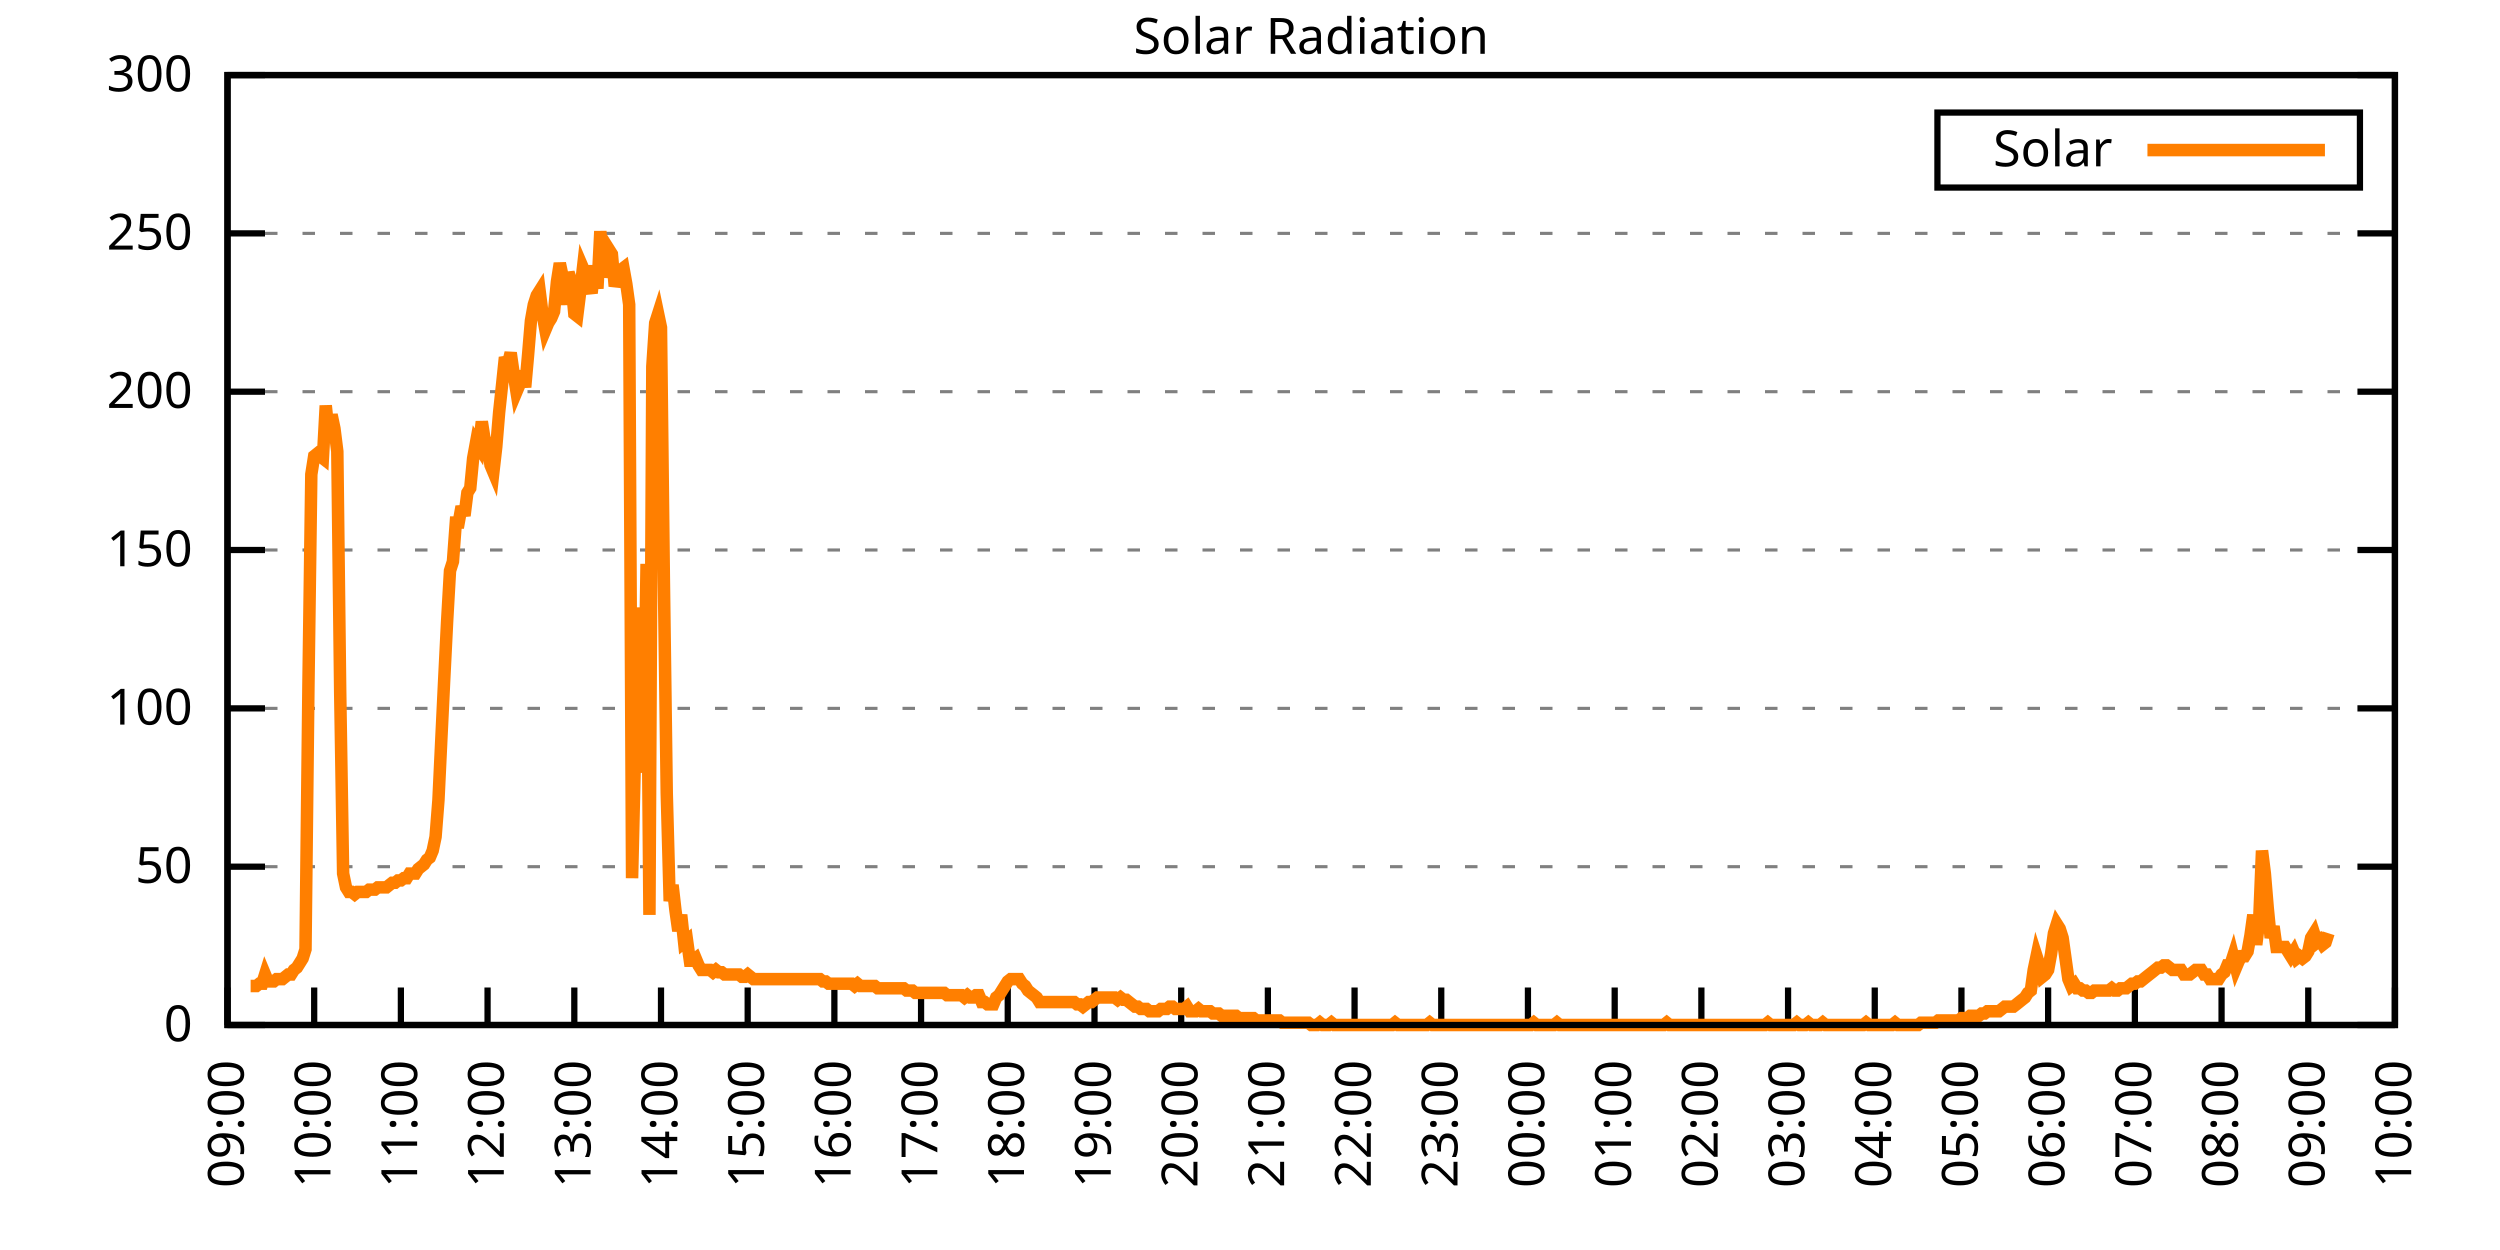
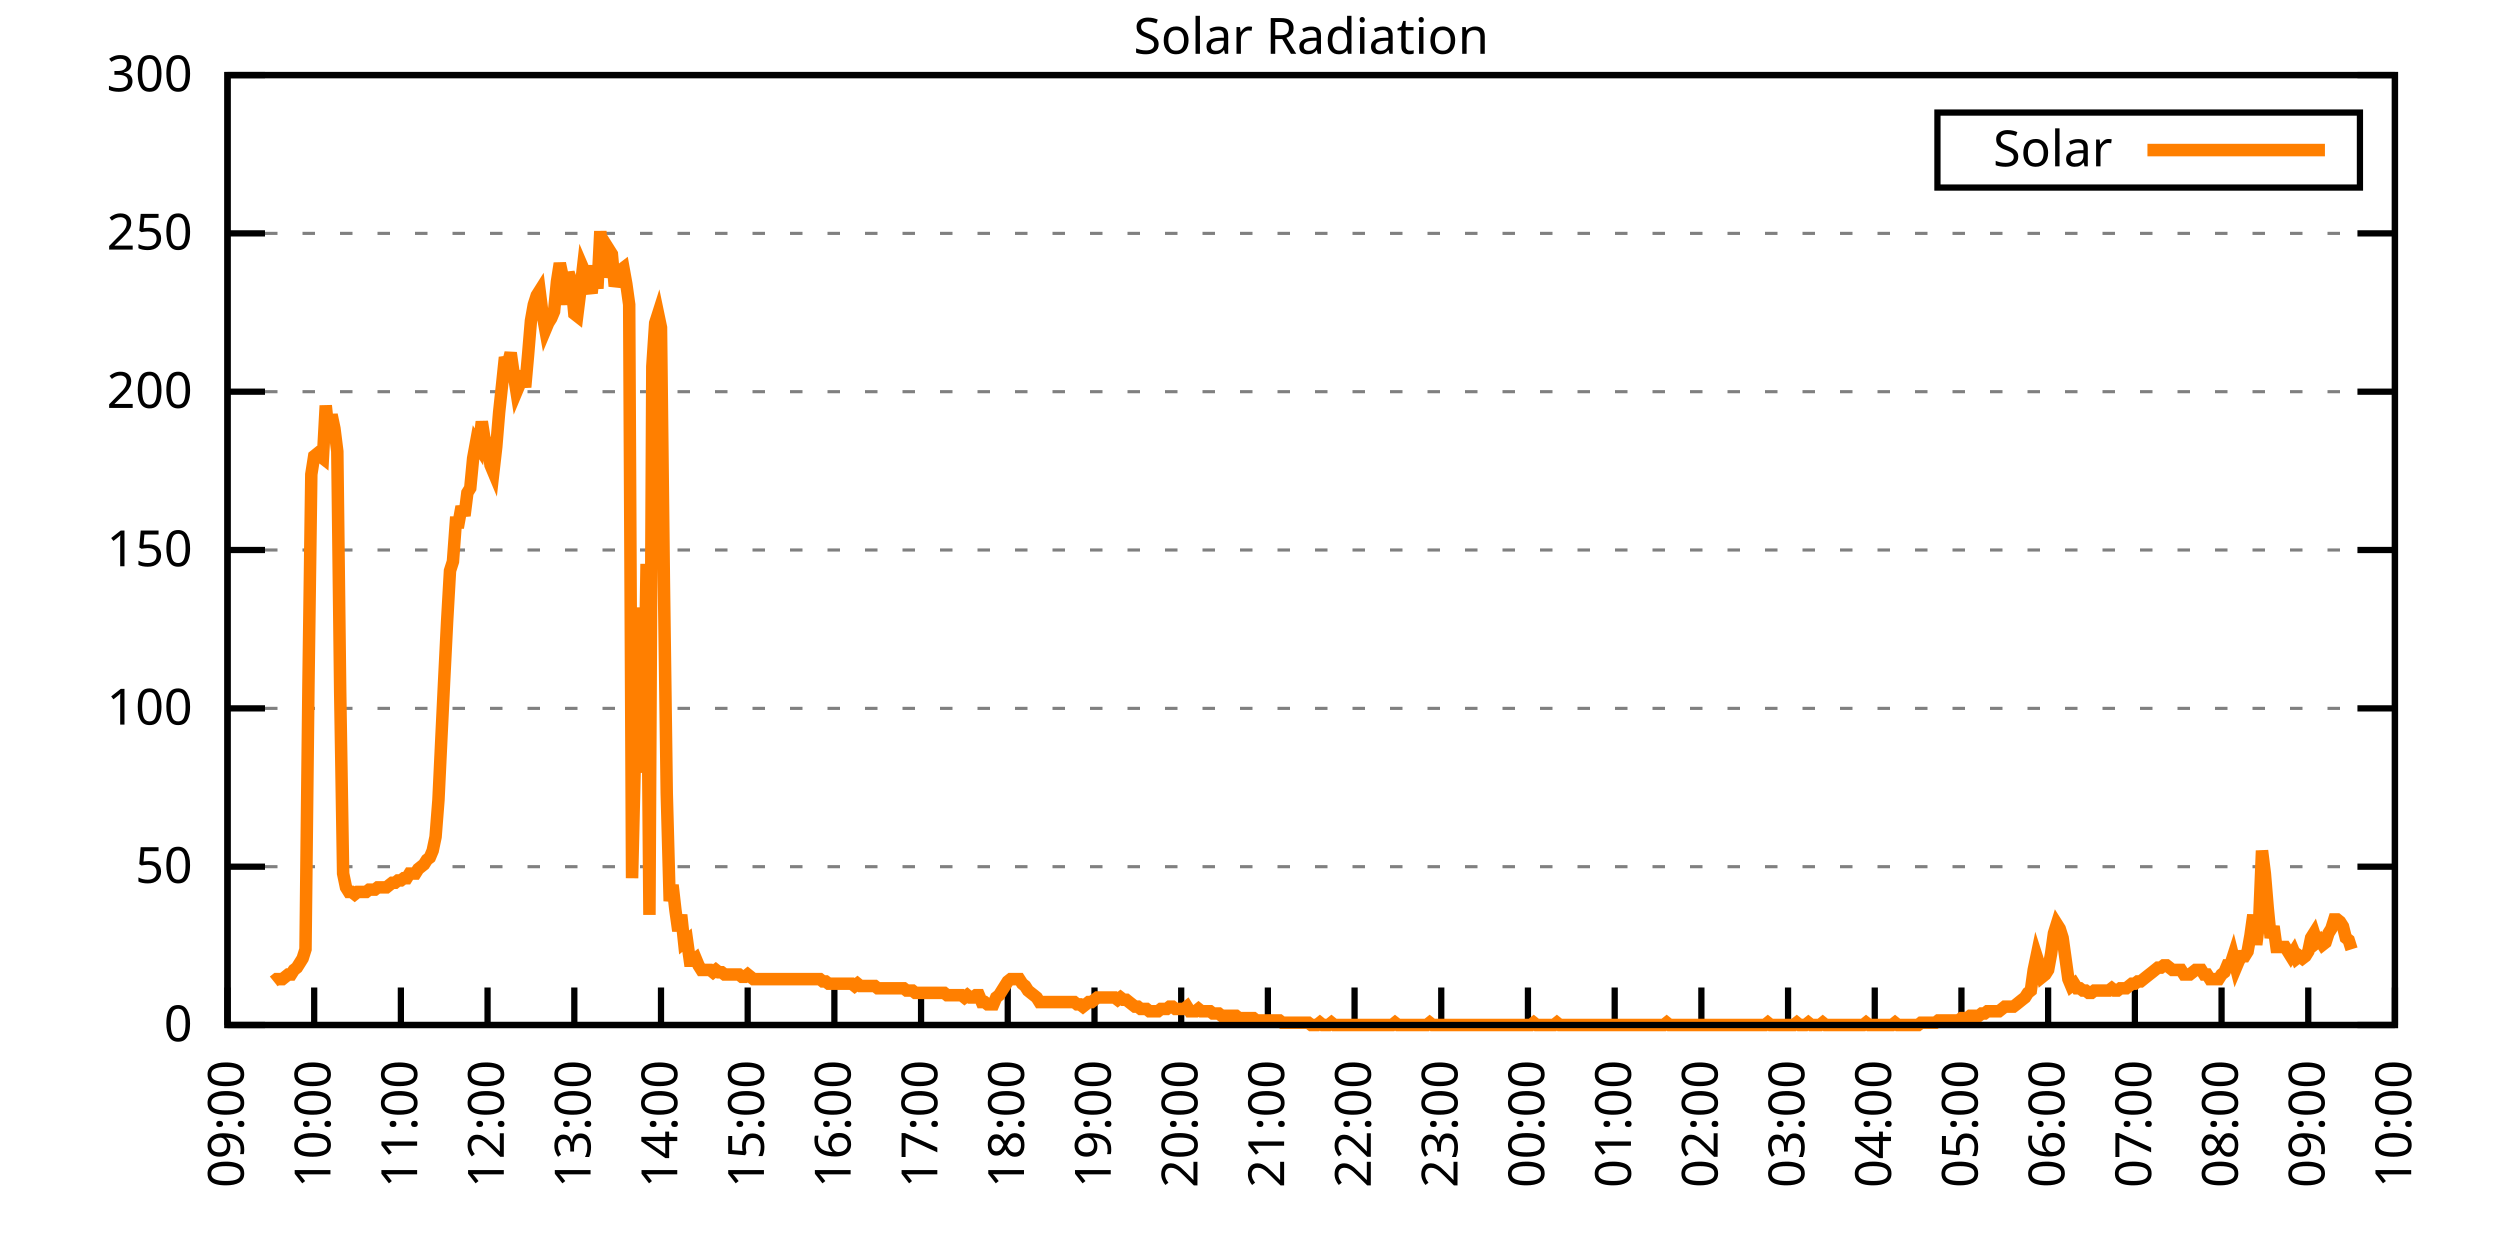
<svg xmlns="http://www.w3.org/2000/svg" xmlns:xlink="http://www.w3.org/1999/xlink" width="400" height="200" viewBox="0 0 400 200">
  <g id="gnuplot_canvas">
    <rect x="0" y="0" width="400" height="200" fill="none" />
    <defs>
      <circle id="gpDot" r="0.5" stroke-width="0.5" stroke="currentColor" />
      <path id="gpPt0" stroke-width="0.333" stroke="currentColor" d="M-1,0 h2 M0,-1 v2" />
      <path id="gpPt1" stroke-width="0.333" stroke="currentColor" d="M-1,-1 L1,1 M1,-1 L-1,1" />
      <path id="gpPt2" stroke-width="0.333" stroke="currentColor" d="M-1,0 L1,0 M0,-1 L0,1 M-1,-1 L1,1 M-1,1 L1,-1" />
      <rect id="gpPt3" stroke-width="0.333" stroke="currentColor" x="-1" y="-1" width="2" height="2" />
      <rect id="gpPt4" stroke-width="0.333" stroke="currentColor" fill="currentColor" x="-1" y="-1" width="2" height="2" />
      <circle id="gpPt5" stroke-width="0.333" stroke="currentColor" cx="0" cy="0" r="1" />
      <use xlink:href="#gpPt5" id="gpPt6" fill="currentColor" stroke="none" />
      <path id="gpPt7" stroke-width="0.333" stroke="currentColor" d="M0,-1.33 L-1.33,0.67 L1.33,0.67 z" />
      <use xlink:href="#gpPt7" id="gpPt8" fill="currentColor" stroke="none" />
      <use xlink:href="#gpPt7" id="gpPt9" stroke="currentColor" transform="rotate(180)" />
      <use xlink:href="#gpPt9" id="gpPt10" fill="currentColor" stroke="none" />
      <use xlink:href="#gpPt3" id="gpPt11" stroke="currentColor" transform="rotate(45)" />
      <use xlink:href="#gpPt11" id="gpPt12" fill="currentColor" stroke="none" />
      <path id="gpPt13" stroke-width="0.333" stroke="currentColor" d="M0,1.330 L1.265,0.411 L0.782,-1.067 L-0.782,-1.076 L-1.265,0.411 z" />
      <use xlink:href="#gpPt13" id="gpPt14" fill="currentColor" stroke="none" />
      <filter id="textbox" filterUnits="objectBoundingBox" x="0" y="0" height="1" width="1">
        <feFlood flood-color="white" flood-opacity="1" result="bgnd" />
        <feComposite in="SourceGraphic" in2="bgnd" operator="atop" />
      </filter>
      <filter id="greybox" filterUnits="objectBoundingBox" x="0" y="0" height="1" width="1">
        <feFlood flood-color="lightgrey" flood-opacity="1" result="grey" />
        <feComposite in="SourceGraphic" in2="grey" operator="atop" />
      </filter>
    </defs>
    <g fill="none" color="white" stroke="currentColor" stroke-width="1.00" stroke-linecap="butt" stroke-linejoin="miter">
</g>
    <g fill="none" color="black" stroke="currentColor" stroke-width="1.00" stroke-linecap="butt" stroke-linejoin="miter">
      <g stroke="none" shape-rendering="crispEdges">
        <polygon fill="rgb(255, 255, 255)" points="36.40,164.00 383.18,164.00 383.18,12.02 36.40,12.02 " />
      </g>
    </g>
    <g fill="none" color="black" stroke="currentColor" stroke-width="1.00" stroke-linecap="butt" stroke-linejoin="miter">
</g>
    <g fill="none" color="black" stroke="black" stroke-width="0.50" stroke-linecap="butt" stroke-linejoin="miter">
</g>
    <g fill="none" color="gray" stroke="currentColor" stroke-width="0.50" stroke-linecap="butt" stroke-linejoin="miter">
      <path stroke="gray" stroke-dasharray="2,4" class="gridline" d="M36.40,164.00 L383.19,164.00  " />
    </g>
    <g fill="none" color="gray" stroke="gray" stroke-width="1.00" stroke-linecap="butt" stroke-linejoin="miter">
</g>
    <g fill="none" color="black" stroke="currentColor" stroke-width="1.00" stroke-linecap="butt" stroke-linejoin="miter">
      <path stroke="black" d="M36.40,164.00 L42.40,164.00 M383.19,164.00 L377.19,164.00  " />
      <g transform="translate(30.80,166.60)" stroke="none" fill="black" font-family="Sans" font-size="8.00" text-anchor="end">
        <text>
          <tspan font-family="Sans"> 0</tspan>
        </text>
      </g>
    </g>
    <g fill="none" color="black" stroke="currentColor" stroke-width="1.00" stroke-linecap="butt" stroke-linejoin="miter">
</g>
    <g fill="none" color="black" stroke="black" stroke-width="0.50" stroke-linecap="butt" stroke-linejoin="miter">
</g>
    <g fill="none" color="gray" stroke="currentColor" stroke-width="0.50" stroke-linecap="butt" stroke-linejoin="miter">
      <path stroke="gray" stroke-dasharray="2,4" class="gridline" d="M36.40,138.67 L383.19,138.67  " />
    </g>
    <g fill="none" color="gray" stroke="gray" stroke-width="1.00" stroke-linecap="butt" stroke-linejoin="miter">
</g>
    <g fill="none" color="black" stroke="currentColor" stroke-width="1.00" stroke-linecap="butt" stroke-linejoin="miter">
      <path stroke="black" d="M36.40,138.67 L42.40,138.67 M383.19,138.67 L377.19,138.67  " />
      <g transform="translate(30.80,141.27)" stroke="none" fill="black" font-family="Sans" font-size="8.00" text-anchor="end">
        <text>
          <tspan font-family="Sans"> 50</tspan>
        </text>
      </g>
    </g>
    <g fill="none" color="black" stroke="currentColor" stroke-width="1.00" stroke-linecap="butt" stroke-linejoin="miter">
</g>
    <g fill="none" color="black" stroke="black" stroke-width="0.50" stroke-linecap="butt" stroke-linejoin="miter">
</g>
    <g fill="none" color="gray" stroke="currentColor" stroke-width="0.50" stroke-linecap="butt" stroke-linejoin="miter">
      <path stroke="gray" stroke-dasharray="2,4" class="gridline" d="M36.40,113.34 L383.19,113.34  " />
    </g>
    <g fill="none" color="gray" stroke="gray" stroke-width="1.00" stroke-linecap="butt" stroke-linejoin="miter">
</g>
    <g fill="none" color="black" stroke="currentColor" stroke-width="1.00" stroke-linecap="butt" stroke-linejoin="miter">
      <path stroke="black" d="M36.40,113.34 L42.40,113.34 M383.19,113.34 L377.19,113.34  " />
      <g transform="translate(30.80,115.94)" stroke="none" fill="black" font-family="Sans" font-size="8.00" text-anchor="end">
        <text>
          <tspan font-family="Sans"> 100</tspan>
        </text>
      </g>
    </g>
    <g fill="none" color="black" stroke="currentColor" stroke-width="1.00" stroke-linecap="butt" stroke-linejoin="miter">
</g>
    <g fill="none" color="black" stroke="black" stroke-width="0.50" stroke-linecap="butt" stroke-linejoin="miter">
</g>
    <g fill="none" color="gray" stroke="currentColor" stroke-width="0.50" stroke-linecap="butt" stroke-linejoin="miter">
      <path stroke="gray" stroke-dasharray="2,4" class="gridline" d="M36.40,88.00 L383.19,88.00  " />
    </g>
    <g fill="none" color="gray" stroke="gray" stroke-width="1.00" stroke-linecap="butt" stroke-linejoin="miter">
</g>
    <g fill="none" color="black" stroke="currentColor" stroke-width="1.00" stroke-linecap="butt" stroke-linejoin="miter">
      <path stroke="black" d="M36.40,88.00 L42.40,88.00 M383.19,88.00 L377.19,88.00  " />
      <g transform="translate(30.80,90.60)" stroke="none" fill="black" font-family="Sans" font-size="8.00" text-anchor="end">
        <text>
          <tspan font-family="Sans"> 150</tspan>
        </text>
      </g>
    </g>
    <g fill="none" color="black" stroke="currentColor" stroke-width="1.00" stroke-linecap="butt" stroke-linejoin="miter">
</g>
    <g fill="none" color="black" stroke="black" stroke-width="0.50" stroke-linecap="butt" stroke-linejoin="miter">
</g>
    <g fill="none" color="gray" stroke="currentColor" stroke-width="0.50" stroke-linecap="butt" stroke-linejoin="miter">
      <path stroke="gray" stroke-dasharray="2,4" class="gridline" d="M36.40,62.67 L383.19,62.67  " />
    </g>
    <g fill="none" color="gray" stroke="gray" stroke-width="1.00" stroke-linecap="butt" stroke-linejoin="miter">
</g>
    <g fill="none" color="black" stroke="currentColor" stroke-width="1.00" stroke-linecap="butt" stroke-linejoin="miter">
      <path stroke="black" d="M36.40,62.67 L42.40,62.67 M383.19,62.67 L377.19,62.67  " />
      <g transform="translate(30.80,65.27)" stroke="none" fill="black" font-family="Sans" font-size="8.00" text-anchor="end">
        <text>
          <tspan font-family="Sans"> 200</tspan>
        </text>
      </g>
    </g>
    <g fill="none" color="black" stroke="currentColor" stroke-width="1.00" stroke-linecap="butt" stroke-linejoin="miter">
</g>
    <g fill="none" color="black" stroke="black" stroke-width="0.50" stroke-linecap="butt" stroke-linejoin="miter">
</g>
    <g fill="none" color="gray" stroke="currentColor" stroke-width="0.50" stroke-linecap="butt" stroke-linejoin="miter">
      <path stroke="gray" stroke-dasharray="2,4" class="gridline" d="M36.40,37.34 L383.19,37.34  " />
    </g>
    <g fill="none" color="gray" stroke="gray" stroke-width="1.00" stroke-linecap="butt" stroke-linejoin="miter">
</g>
    <g fill="none" color="black" stroke="currentColor" stroke-width="1.00" stroke-linecap="butt" stroke-linejoin="miter">
      <path stroke="black" d="M36.40,37.34 L42.40,37.34 M383.19,37.34 L377.19,37.34  " />
      <g transform="translate(30.80,39.94)" stroke="none" fill="black" font-family="Sans" font-size="8.00" text-anchor="end">
        <text>
          <tspan font-family="Sans"> 250</tspan>
        </text>
      </g>
    </g>
    <g fill="none" color="black" stroke="currentColor" stroke-width="1.00" stroke-linecap="butt" stroke-linejoin="miter">
</g>
    <g fill="none" color="black" stroke="black" stroke-width="0.50" stroke-linecap="butt" stroke-linejoin="miter">
</g>
    <g fill="none" color="gray" stroke="currentColor" stroke-width="0.50" stroke-linecap="butt" stroke-linejoin="miter">
      <path stroke="gray" stroke-dasharray="2,4" class="gridline" d="M36.40,12.01 L383.19,12.01  " />
    </g>
    <g fill="none" color="gray" stroke="gray" stroke-width="1.00" stroke-linecap="butt" stroke-linejoin="miter">
</g>
    <g fill="none" color="black" stroke="currentColor" stroke-width="1.00" stroke-linecap="butt" stroke-linejoin="miter">
      <path stroke="black" d="M36.40,12.01 L42.40,12.01 M383.19,12.01 L377.19,12.01  " />
      <g transform="translate(30.80,14.61)" stroke="none" fill="black" font-family="Sans" font-size="8.00" text-anchor="end">
        <text>
          <tspan font-family="Sans"> 300</tspan>
        </text>
      </g>
    </g>
    <g fill="none" color="black" stroke="currentColor" stroke-width="1.00" stroke-linecap="butt" stroke-linejoin="miter">
      <path stroke="black" d="M36.40,164.00 L36.40,158.00  " />
      <g transform="translate(39.00,169.60) rotate(270.00)" stroke="none" fill="black" font-family="Sans" font-size="8.00" text-anchor="end">
        <text>
          <tspan font-family="Sans">09:00</tspan>
        </text>
      </g>
    </g>
    <g fill="none" color="black" stroke="currentColor" stroke-width="1.00" stroke-linecap="butt" stroke-linejoin="miter">
      <path stroke="black" d="M50.27,164.00 L50.27,158.00  " />
      <g transform="translate(52.87,169.60) rotate(270.00)" stroke="none" fill="black" font-family="Sans" font-size="8.00" text-anchor="end">
        <text>
          <tspan font-family="Sans">10:00</tspan>
        </text>
      </g>
    </g>
    <g fill="none" color="black" stroke="currentColor" stroke-width="1.00" stroke-linecap="butt" stroke-linejoin="miter">
      <path stroke="black" d="M64.14,164.00 L64.14,158.00  " />
      <g transform="translate(66.74,169.60) rotate(270.00)" stroke="none" fill="black" font-family="Sans" font-size="8.00" text-anchor="end">
        <text>
          <tspan font-family="Sans">11:00</tspan>
        </text>
      </g>
    </g>
    <g fill="none" color="black" stroke="currentColor" stroke-width="1.00" stroke-linecap="butt" stroke-linejoin="miter">
      <path stroke="black" d="M78.01,164.00 L78.01,158.00  " />
      <g transform="translate(80.61,169.60) rotate(270.00)" stroke="none" fill="black" font-family="Sans" font-size="8.00" text-anchor="end">
        <text>
          <tspan font-family="Sans">12:00</tspan>
        </text>
      </g>
    </g>
    <g fill="none" color="black" stroke="currentColor" stroke-width="1.00" stroke-linecap="butt" stroke-linejoin="miter">
      <path stroke="black" d="M91.89,164.00 L91.89,158.00  " />
      <g transform="translate(94.49,169.60) rotate(270.00)" stroke="none" fill="black" font-family="Sans" font-size="8.00" text-anchor="end">
        <text>
          <tspan font-family="Sans">13:00</tspan>
        </text>
      </g>
    </g>
    <g fill="none" color="black" stroke="currentColor" stroke-width="1.00" stroke-linecap="butt" stroke-linejoin="miter">
      <path stroke="black" d="M105.76,164.00 L105.76,158.00  " />
      <g transform="translate(108.36,169.60) rotate(270.00)" stroke="none" fill="black" font-family="Sans" font-size="8.00" text-anchor="end">
        <text>
          <tspan font-family="Sans">14:00</tspan>
        </text>
      </g>
    </g>
    <g fill="none" color="black" stroke="currentColor" stroke-width="1.00" stroke-linecap="butt" stroke-linejoin="miter">
      <path stroke="black" d="M119.63,164.00 L119.63,158.00  " />
      <g transform="translate(122.23,169.60) rotate(270.00)" stroke="none" fill="black" font-family="Sans" font-size="8.00" text-anchor="end">
        <text>
          <tspan font-family="Sans">15:00</tspan>
        </text>
      </g>
    </g>
    <g fill="none" color="black" stroke="currentColor" stroke-width="1.00" stroke-linecap="butt" stroke-linejoin="miter">
      <path stroke="black" d="M133.50,164.00 L133.50,158.00  " />
      <g transform="translate(136.10,169.60) rotate(270.00)" stroke="none" fill="black" font-family="Sans" font-size="8.00" text-anchor="end">
        <text>
          <tspan font-family="Sans">16:00</tspan>
        </text>
      </g>
    </g>
    <g fill="none" color="black" stroke="currentColor" stroke-width="1.00" stroke-linecap="butt" stroke-linejoin="miter">
      <path stroke="black" d="M147.37,164.00 L147.37,158.00  " />
      <g transform="translate(149.97,169.60) rotate(270.00)" stroke="none" fill="black" font-family="Sans" font-size="8.00" text-anchor="end">
        <text>
          <tspan font-family="Sans">17:00</tspan>
        </text>
      </g>
    </g>
    <g fill="none" color="black" stroke="currentColor" stroke-width="1.00" stroke-linecap="butt" stroke-linejoin="miter">
      <path stroke="black" d="M161.24,164.00 L161.24,158.00  " />
      <g transform="translate(163.84,169.60) rotate(270.00)" stroke="none" fill="black" font-family="Sans" font-size="8.00" text-anchor="end">
        <text>
          <tspan font-family="Sans">18:00</tspan>
        </text>
      </g>
    </g>
    <g fill="none" color="black" stroke="currentColor" stroke-width="1.00" stroke-linecap="butt" stroke-linejoin="miter">
      <path stroke="black" d="M175.12,164.00 L175.12,158.00  " />
      <g transform="translate(177.72,169.60) rotate(270.00)" stroke="none" fill="black" font-family="Sans" font-size="8.00" text-anchor="end">
        <text>
          <tspan font-family="Sans">19:00</tspan>
        </text>
      </g>
    </g>
    <g fill="none" color="black" stroke="currentColor" stroke-width="1.00" stroke-linecap="butt" stroke-linejoin="miter">
      <path stroke="black" d="M188.99,164.00 L188.99,158.00  " />
      <g transform="translate(191.59,169.60) rotate(270.00)" stroke="none" fill="black" font-family="Sans" font-size="8.00" text-anchor="end">
        <text>
          <tspan font-family="Sans">20:00</tspan>
        </text>
      </g>
    </g>
    <g fill="none" color="black" stroke="currentColor" stroke-width="1.00" stroke-linecap="butt" stroke-linejoin="miter">
      <path stroke="black" d="M202.86,164.00 L202.86,158.00  " />
      <g transform="translate(205.46,169.60) rotate(270.00)" stroke="none" fill="black" font-family="Sans" font-size="8.00" text-anchor="end">
        <text>
          <tspan font-family="Sans">21:00</tspan>
        </text>
      </g>
    </g>
    <g fill="none" color="black" stroke="currentColor" stroke-width="1.00" stroke-linecap="butt" stroke-linejoin="miter">
      <path stroke="black" d="M216.73,164.00 L216.73,158.00  " />
      <g transform="translate(219.33,169.60) rotate(270.00)" stroke="none" fill="black" font-family="Sans" font-size="8.00" text-anchor="end">
        <text>
          <tspan font-family="Sans">22:00</tspan>
        </text>
      </g>
    </g>
    <g fill="none" color="black" stroke="currentColor" stroke-width="1.00" stroke-linecap="butt" stroke-linejoin="miter">
      <path stroke="black" d="M230.60,164.00 L230.60,158.00  " />
      <g transform="translate(233.20,169.60) rotate(270.00)" stroke="none" fill="black" font-family="Sans" font-size="8.00" text-anchor="end">
        <text>
          <tspan font-family="Sans">23:00</tspan>
        </text>
      </g>
    </g>
    <g fill="none" color="black" stroke="currentColor" stroke-width="1.00" stroke-linecap="butt" stroke-linejoin="miter">
      <path stroke="black" d="M244.47,164.00 L244.47,158.00  " />
      <g transform="translate(247.07,169.60) rotate(270.00)" stroke="none" fill="black" font-family="Sans" font-size="8.00" text-anchor="end">
        <text>
          <tspan font-family="Sans">00:00</tspan>
        </text>
      </g>
    </g>
    <g fill="none" color="black" stroke="currentColor" stroke-width="1.00" stroke-linecap="butt" stroke-linejoin="miter">
      <path stroke="black" d="M258.35,164.00 L258.35,158.00  " />
      <g transform="translate(260.95,169.60) rotate(270.00)" stroke="none" fill="black" font-family="Sans" font-size="8.00" text-anchor="end">
        <text>
          <tspan font-family="Sans">01:00</tspan>
        </text>
      </g>
    </g>
    <g fill="none" color="black" stroke="currentColor" stroke-width="1.00" stroke-linecap="butt" stroke-linejoin="miter">
      <path stroke="black" d="M272.22,164.00 L272.22,158.00  " />
      <g transform="translate(274.82,169.60) rotate(270.00)" stroke="none" fill="black" font-family="Sans" font-size="8.00" text-anchor="end">
        <text>
          <tspan font-family="Sans">02:00</tspan>
        </text>
      </g>
    </g>
    <g fill="none" color="black" stroke="currentColor" stroke-width="1.00" stroke-linecap="butt" stroke-linejoin="miter">
      <path stroke="black" d="M286.09,164.00 L286.09,158.00  " />
      <g transform="translate(288.69,169.60) rotate(270.00)" stroke="none" fill="black" font-family="Sans" font-size="8.00" text-anchor="end">
        <text>
          <tspan font-family="Sans">03:00</tspan>
        </text>
      </g>
    </g>
    <g fill="none" color="black" stroke="currentColor" stroke-width="1.00" stroke-linecap="butt" stroke-linejoin="miter">
      <path stroke="black" d="M299.96,164.00 L299.96,158.00  " />
      <g transform="translate(302.56,169.60) rotate(270.00)" stroke="none" fill="black" font-family="Sans" font-size="8.00" text-anchor="end">
        <text>
          <tspan font-family="Sans">04:00</tspan>
        </text>
      </g>
    </g>
    <g fill="none" color="black" stroke="currentColor" stroke-width="1.00" stroke-linecap="butt" stroke-linejoin="miter">
      <path stroke="black" d="M313.83,164.00 L313.83,158.00  " />
      <g transform="translate(316.43,169.60) rotate(270.00)" stroke="none" fill="black" font-family="Sans" font-size="8.00" text-anchor="end">
        <text>
          <tspan font-family="Sans">05:00</tspan>
        </text>
      </g>
    </g>
    <g fill="none" color="black" stroke="currentColor" stroke-width="1.00" stroke-linecap="butt" stroke-linejoin="miter">
      <path stroke="black" d="M327.70,164.00 L327.70,158.00  " />
      <g transform="translate(330.30,169.60) rotate(270.00)" stroke="none" fill="black" font-family="Sans" font-size="8.00" text-anchor="end">
        <text>
          <tspan font-family="Sans">06:00</tspan>
        </text>
      </g>
    </g>
    <g fill="none" color="black" stroke="currentColor" stroke-width="1.00" stroke-linecap="butt" stroke-linejoin="miter">
      <path stroke="black" d="M341.58,164.00 L341.58,158.00  " />
      <g transform="translate(344.18,169.60) rotate(270.00)" stroke="none" fill="black" font-family="Sans" font-size="8.00" text-anchor="end">
        <text>
          <tspan font-family="Sans">07:00</tspan>
        </text>
      </g>
    </g>
    <g fill="none" color="black" stroke="currentColor" stroke-width="1.00" stroke-linecap="butt" stroke-linejoin="miter">
      <path stroke="black" d="M355.45,164.00 L355.45,158.00  " />
      <g transform="translate(358.05,169.60) rotate(270.00)" stroke="none" fill="black" font-family="Sans" font-size="8.00" text-anchor="end">
        <text>
          <tspan font-family="Sans">08:00</tspan>
        </text>
      </g>
    </g>
    <g fill="none" color="black" stroke="currentColor" stroke-width="1.00" stroke-linecap="butt" stroke-linejoin="miter">
      <path stroke="black" d="M369.32,164.00 L369.32,158.00  " />
      <g transform="translate(371.92,169.60) rotate(270.00)" stroke="none" fill="black" font-family="Sans" font-size="8.00" text-anchor="end">
        <text>
          <tspan font-family="Sans">09:00</tspan>
        </text>
      </g>
    </g>
    <g fill="none" color="black" stroke="currentColor" stroke-width="1.00" stroke-linecap="butt" stroke-linejoin="miter">
      <path stroke="black" d="M383.19,164.00 L383.19,158.00  " />
      <g transform="translate(385.79,169.60) rotate(270.00)" stroke="none" fill="black" font-family="Sans" font-size="8.00" text-anchor="end">
        <text>
          <tspan font-family="Sans">10:00</tspan>
        </text>
      </g>
    </g>
    <g fill="none" color="black" stroke="currentColor" stroke-width="1.00" stroke-linecap="butt" stroke-linejoin="miter">
</g>
    <g fill="none" color="black" stroke="currentColor" stroke-width="1.00" stroke-linecap="butt" stroke-linejoin="miter">
      <path stroke="black" d="M36.40,12.01 L36.40,164.00 L383.19,164.00 L383.19,12.01 L36.40,12.01 Z  " />
    </g>
    <g fill="none" color="black" stroke="currentColor" stroke-width="1.00" stroke-linecap="butt" stroke-linejoin="miter">
</g>
    <g fill="none" color="black" stroke="currentColor" stroke-width="1.00" stroke-linecap="butt" stroke-linejoin="miter">
      <path stroke="black" d="M309.99,30.01 L309.99,18.01 L377.59,18.01 L377.59,30.01 L309.99,30.01 Z  " />
    </g>
    <g id="Solar_Radiation_plot_1">
      <g fill="none" color="white" stroke="black" stroke-width="2.00" stroke-linecap="butt" stroke-linejoin="miter">
</g>
      <g fill="none" color="black" stroke="currentColor" stroke-width="2.00" stroke-linecap="butt" stroke-linejoin="miter">
        <g transform="translate(337.99,26.61)" stroke="none" fill="black" font-family="Sans" font-size="8.00" text-anchor="end">
          <text>
            <tspan font-family="Sans">Solar</tspan>
          </text>
        </g>
      </g>
      <g fill="none" color="black" stroke="currentColor" stroke-width="2.00" stroke-linecap="butt" stroke-linejoin="miter">
-         <path stroke="rgb(255, 127,   0)" d="M343.59,24.01 L371.99,24.01 M40.10,157.76 L40.56,157.76 L41.02,157.76 L41.49,157.39 L41.95,157.39 L42.41,155.92   L42.87,157.03 L43.34,157.03 L43.80,157.03 L44.26,156.66 L44.72,156.66 L45.19,156.66 L45.65,156.29 L46.11,155.92   L46.57,155.92 L47.03,155.19 L47.50,154.82 L47.96,154.09 L48.42,153.35 L48.88,151.89 L49.35,109.67 L49.81,75.90   L50.27,72.97 L50.73,72.60 L51.20,72.97 L51.66,73.33 L52.12,64.89 L52.58,69.29 L53.05,66.36 L53.51,68.56   L53.97,72.23 L54.43,110.77 L54.90,139.77 L55.36,141.98 L55.82,142.71 L56.28,142.71 L56.75,143.08 L57.21,142.71   L57.67,142.71 L58.13,142.71 L58.59,142.71 L59.06,142.34 L59.52,142.34 L59.98,142.34 L60.44,141.98 L60.91,141.98   L61.37,141.98 L61.83,141.98 L62.29,141.61 L62.76,141.24 L63.22,141.24 L63.68,140.87 L64.14,140.87 L64.61,140.51   L65.07,140.51 L65.53,139.77 L65.99,139.77 L66.46,139.77 L66.92,139.04 L67.38,138.67 L67.84,138.30 L68.30,137.57   L68.77,137.20 L69.23,136.10 L69.69,133.90 L70.15,128.03 L70.62,118.12 L71.08,108.57 L71.54,99.39 L72.00,91.32   L72.47,89.85 L72.93,83.61 L73.39,83.61 L73.85,81.04 L74.32,82.51 L74.78,78.84 L75.24,78.10 L75.70,73.33   L76.17,70.76 L76.63,71.50 L77.09,67.46 L77.55,70.40 L78.01,70.76 L78.48,74.43 L78.94,75.53 L79.40,71.50   L79.86,65.99 L80.33,61.59 L80.79,57.18 L81.25,58.28 L81.71,56.45 L82.18,59.75 L82.64,62.69 L83.10,61.59   L83.56,59.38 L84.03,61.95 L84.49,56.81 L84.95,51.31 L85.41,48.74 L85.88,47.27 L86.34,46.54 L86.80,50.21   L87.26,52.78 L87.72,51.68 L88.19,50.94 L88.65,49.84 L89.11,45.07 L89.57,42.13 L90.04,44.33 L90.50,48.74   L90.96,43.60 L91.42,45.07 L91.89,50.21 L92.35,50.57 L92.81,46.90 L93.27,42.87 L93.74,43.97 L94.20,45.43   L94.66,46.90 L95.12,42.50 L95.59,46.17 L96.05,36.99 L96.51,44.33 L96.97,42.13 L97.44,39.93 L97.90,40.66   L98.36,45.80 L98.82,44.33 L99.28,43.23 L99.75,42.87 L100.21,45.43 L100.67,48.74 L101.13,140.51 L101.60,120.69   L102.06,123.62 L102.52,97.19 L102.98,120.69 L103.45,90.22 L103.91,146.38 L104.37,58.65 L104.83,51.68 L105.30,50.21   L105.76,52.41 L106.22,92.79 L106.68,126.93 L107.15,144.18 L107.61,141.61 L108.07,145.65 L108.53,148.95 L108.99,146.38   L109.46,150.79 L109.92,150.42 L110.38,153.72 L110.84,153.72 L111.31,153.35 L111.77,154.46 L112.23,155.19 L112.69,155.19   L113.16,155.19 L113.62,155.19 L114.08,155.56 L114.54,155.19 L115.01,155.56 L115.47,155.56 L115.93,155.92 L116.39,155.92   L116.86,155.92 L117.32,155.92 L117.78,155.92 L118.24,155.92 L118.70,156.29 L119.17,156.29 L119.63,155.92 L120.09,156.29   L120.55,156.66 L121.02,156.66 L121.48,156.66 L121.94,156.66 L122.40,156.66 L122.87,156.66 L123.33,156.66 L123.79,156.66   L124.25,156.66 L124.72,156.66 L125.18,156.66 L125.64,156.66 L126.10,156.66 L126.57,156.66 L127.03,156.66 L127.49,156.66   L127.95,156.66 L128.41,156.66 L128.88,156.66 L129.34,156.66 L129.80,156.66 L130.26,156.66 L130.73,156.66 L131.19,156.66   L131.65,157.03 L132.11,157.03 L132.58,157.39 L133.04,157.39 L133.50,157.39 L133.96,157.39 L134.43,157.39 L134.89,157.39   L135.35,157.39 L135.81,157.39 L136.28,157.39 L136.74,157.76 L137.20,157.39 L137.66,157.76 L138.13,157.76 L138.59,157.76   L139.05,157.76 L139.51,157.76 L139.97,157.76 L140.44,158.13 L140.90,158.13 L141.36,158.13 L141.82,158.13 L142.29,158.13   L142.75,158.13 L143.21,158.13 L143.67,158.13 L144.14,158.13 L144.60,158.13 L145.06,158.49 L145.52,158.49 L145.99,158.49   L146.45,158.86 L146.91,158.86 L147.37,158.86 L147.84,158.86 L148.30,158.86 L148.76,158.86 L149.22,158.86 L149.68,158.86   L150.15,158.86 L150.61,158.86 L151.07,158.86 L151.53,159.23 L152.00,159.23 L152.46,159.23 L152.92,159.23 L153.38,159.23   L153.85,159.23 L154.31,159.60 L154.77,159.23 L155.23,159.60 L155.70,159.60 L156.16,159.23 L156.62,159.23 L157.08,160.33   L157.55,160.33 L158.01,160.70 L158.47,160.70 L158.93,160.70 L159.39,159.60 L159.86,159.23 L160.32,158.49 L160.78,157.76   L161.24,157.03 L161.71,156.66 L162.17,156.66 L162.63,156.66 L163.09,156.66 L163.56,157.39 L164.02,157.76 L164.48,158.49   L164.94,158.86 L165.41,159.23 L165.87,159.60 L166.33,160.33 L166.79,160.33 L167.26,160.33 L167.72,160.33 L168.18,160.33   L168.64,160.33 L169.10,160.33 L169.57,160.33 L170.03,160.33 L170.49,160.33 L170.95,160.33 L171.42,160.33 L171.88,160.33   L172.34,160.70 L172.80,160.70 L173.27,161.06 L173.73,160.70 L174.19,160.33 L174.65,160.33 L175.12,159.96 L175.58,159.60   L176.04,159.60 L176.50,159.60 L176.97,159.60 L177.43,159.60 L177.89,159.60 L178.35,159.60 L178.82,159.96 L179.28,159.60   L179.74,159.96 L180.20,159.96 L180.66,160.33 L181.13,160.70 L181.59,161.06 L182.05,161.06 L182.51,161.43 L182.98,161.43   L183.44,161.43 L183.90,161.80 L184.36,161.80 L184.83,161.80 L185.29,161.80 L185.75,161.43 L186.21,161.43 L186.68,161.43   L187.14,161.06 L187.60,161.06 L188.06,161.43 L188.53,161.43 L188.99,161.43 L189.45,161.43 L189.91,161.06 L190.37,161.80   L190.84,161.80 L191.30,161.80 L191.76,161.43 L192.22,161.80 L192.69,161.80 L193.15,161.80 L193.61,161.80 L194.07,162.16   L194.54,162.16 L195.00,162.16 L195.46,162.53 L195.92,162.53 L196.39,162.53 L196.85,162.53 L197.31,162.53 L197.77,162.53   L198.24,162.90 L198.70,162.90 L199.16,162.90 L199.62,162.90 L200.08,162.90 L200.55,162.90 L201.01,163.27 L201.47,163.27   L201.93,163.27 L202.40,163.27 L202.86,163.27 L203.32,163.27 L203.78,163.27 L204.25,163.27 L204.71,163.27 L205.17,163.63   L205.63,163.63 L206.10,163.63 L206.56,163.63 L207.02,163.63 L207.48,163.63 L207.95,163.63 L208.41,163.63 L208.87,163.63   L209.33,163.63 L209.80,164.00 L210.26,164.00 L210.72,164.00 L211.18,163.63 L211.64,164.00 L212.11,164.00 L212.57,164.00   L213.03,163.63 L213.49,164.00 L213.96,164.00 L214.42,164.00 L214.88,164.00 L215.34,164.00 L215.81,164.00 L216.27,164.00   L216.73,164.00 L217.19,164.00 L217.66,164.00 L218.12,164.00 L218.58,164.00 L219.04,164.00 L219.51,164.00 L219.97,164.00   L220.43,164.00 L220.89,164.00 L221.35,164.00 L221.82,164.00 L222.28,164.00 L222.74,164.00 L223.20,163.63 L223.67,164.00   L224.13,164.00 L224.59,164.00 L225.05,164.00 L225.52,164.00 L225.98,164.00 L226.44,164.00 L226.90,164.00 L227.37,164.00   L227.83,164.00 L228.29,164.00 L228.75,163.63 L229.22,164.00 L229.68,164.00 L230.14,164.00 L230.60,164.00 L231.06,164.00   L231.53,164.00 L231.99,164.00 L232.45,164.00 L232.91,164.00 L233.38,164.00 L233.84,164.00 L234.30,164.00 L234.76,164.00   L235.23,164.00 L235.69,164.00 L236.15,164.00 L236.61,164.00 L237.08,164.00 L237.54,164.00 L238.00,164.00 L238.46,164.00   L238.93,164.00 L239.39,164.00 L239.85,164.00 L240.31,164.00 L240.77,164.00 L241.24,164.00 L241.70,164.00 L242.16,164.00   L242.62,164.00 L243.09,164.00 L243.55,164.00 L244.01,164.00 L244.47,164.00 L244.94,164.00 L245.40,163.63 L245.86,164.00   L246.32,164.00 L246.79,164.00 L247.25,164.00 L247.71,164.00 L248.17,164.00 L248.64,164.00 L249.10,163.63 L249.56,164.00   L250.02,164.00 L250.49,164.00 L250.95,164.00 L251.41,164.00 L251.87,164.00 L252.33,164.00 L252.80,164.00 L253.26,164.00   L253.72,164.00 L254.18,164.00 L254.65,164.00 L255.11,164.00 L255.57,164.00 L256.03,164.00 L256.50,164.00 L256.96,164.00   L257.42,164.00 L257.88,164.00 L258.35,164.00 L258.81,164.00 L259.27,164.00 L259.73,164.00 L260.20,164.00 L260.66,164.00   L261.12,164.00 L261.58,164.00 L262.04,164.00 L262.51,164.00 L262.97,164.00 L263.43,164.00 L263.89,164.00 L264.36,164.00   L264.82,164.00 L265.28,164.00 L265.74,164.00 L266.21,164.00 L266.67,163.63 L267.13,164.00 L267.59,164.00 L268.06,164.00   L268.52,164.00 L268.98,164.00 L269.44,164.00 L269.91,164.00 L270.37,164.00 L270.83,164.00 L271.29,164.00 L271.75,164.00   L272.22,164.00 L272.68,164.00 L273.14,164.00 L273.60,164.00 L274.07,164.00 L274.53,164.00 L274.99,164.00 L275.45,164.00   L275.92,164.00 L276.38,164.00 L276.84,164.00 L277.30,164.00 L277.77,164.00 L278.23,164.00 L278.69,164.00 L279.15,164.00   L279.62,164.00 L280.08,164.00 L280.54,164.00 L281.00,164.00 L281.46,164.00 L281.93,164.00 L282.39,164.00 L282.85,163.63   L283.31,164.00 L283.78,164.00 L284.24,164.00 L284.70,164.00 L285.16,164.00 L285.63,164.00 L286.09,164.00 L286.55,164.00   L287.01,164.00 L287.48,163.63 L287.94,164.00 L288.40,164.00 L288.86,164.00 L289.33,163.63 L289.79,164.00 L290.25,164.00   L290.71,164.00 L291.18,164.00 L291.64,163.63 L292.10,164.00 L292.56,164.00 L293.02,164.00 L293.49,164.00 L293.95,164.00   L294.41,164.00 L294.87,164.00 L295.34,164.00 L295.80,164.00 L296.26,164.00 L296.72,164.00 L297.19,164.00 L297.65,164.00   L298.11,164.00 L298.57,163.63 L299.04,164.00 L299.50,164.00 L299.96,164.00 L300.42,164.00 L300.89,164.00 L301.35,164.00   L301.81,164.00 L302.27,164.00 L302.73,164.00 L303.20,163.63 L303.66,164.00 L304.12,164.00 L304.58,164.00 L305.05,164.00   L305.51,164.00 L305.97,164.00 L306.43,164.00 L306.90,164.00 L307.36,163.63 L307.82,163.63 L308.28,163.63 L308.75,163.63   L309.21,163.63 L309.67,163.63 L310.13,163.27 L310.60,163.27 L311.06,163.27 L311.52,163.27 L311.98,163.27 L312.44,163.27   L312.91,163.27 L313.37,163.27 L313.83,162.90 L314.29,162.90 L314.76,162.90 L315.22,162.53 L315.68,162.53 L316.14,162.53   L316.61,162.53 L317.07,162.16 L317.53,162.16 L317.99,161.80 L318.46,161.80 L318.92,161.80 L319.38,161.80 L319.84,161.80   L320.31,161.43 L320.77,161.06 L321.23,161.06 L321.69,161.06 L322.15,161.06 L322.62,160.70 L323.08,160.33 L323.54,159.96   L324.00,159.60 L324.47,158.86 L324.93,158.49 L325.39,155.19 L325.85,152.99 L326.32,154.46 L326.78,156.29 L327.24,155.92   L327.70,155.19 L328.17,152.62 L328.63,149.32 L329.09,147.85 L329.55,148.58 L330.02,150.05 L330.48,153.35 L330.94,156.66   L331.40,157.76 L331.87,157.39 L332.33,158.13 L332.79,158.13 L333.25,158.49 L333.71,158.49 L334.18,158.86 L334.64,158.86   L335.10,158.49 L335.56,158.49 L336.03,158.49 L336.49,158.49 L336.95,158.49 L337.41,158.49 L337.88,158.13 L338.34,158.49   L338.80,158.49 L339.26,158.13 L339.73,158.13 L340.19,158.13 L340.65,157.76 L341.11,157.39 L341.58,157.39 L342.04,157.03   L342.50,157.03 L342.96,156.66 L343.42,156.29 L343.89,155.92 L344.35,155.56 L344.81,155.19 L345.27,154.82 L345.74,154.82   L346.20,154.46 L346.66,154.46 L347.12,154.82 L347.59,155.19 L348.05,155.19 L348.51,155.19 L348.97,155.19 L349.44,155.92   L349.90,155.92 L350.36,155.92 L350.82,155.56 L351.29,155.19 L351.75,155.19 L352.21,155.19 L352.67,155.92 L353.13,155.92   L353.60,156.66 L354.06,156.66 L354.52,156.66 L354.98,156.66 L355.45,155.92 L355.91,155.56 L356.37,154.46 L356.83,154.46   L357.30,152.99 L357.76,154.82 L358.22,153.72 L358.68,152.99 L359.15,152.99 L359.61,152.25 L360.07,149.68 L360.53,146.38   L361.00,151.15 L361.46,147.48 L361.92,136.10 L362.38,139.77 L362.84,145.28 L363.31,150.05 L363.77,148.22 L364.23,151.52   L364.69,151.52 L365.16,151.52 L365.62,151.52 L366.08,152.25 L366.54,152.99 L367.01,152.25 L367.47,153.35 L367.93,152.99   L368.39,153.35 L368.86,152.99 L369.32,152.25 L369.78,150.05 L370.24,149.32 L370.71,150.79 L371.17,150.42 L371.63,151.15   L372.09,150.79 L372.56,149.32  " />
+         <path stroke="rgb(255, 127,   0)" d="M343.59,24.01 L371.99,24.01 M43.80,157.03 L44.26,156.66 L44.72,156.66 L45.19,156.66 L45.65,156.29 L46.11,155.92   L46.57,155.92 L47.03,155.19 L47.50,154.82 L47.96,154.09 L48.42,153.35 L48.88,151.89 L49.35,109.67 L49.81,75.90   L50.27,72.97 L50.73,72.60 L51.20,72.97 L51.66,73.33 L52.12,64.89 L52.58,69.29 L53.05,66.36 L53.51,68.56   L53.97,72.23 L54.43,110.77 L54.90,139.77 L55.36,141.98 L55.82,142.71 L56.28,142.71 L56.75,143.08 L57.21,142.71   L57.67,142.71 L58.13,142.71 L58.59,142.71 L59.06,142.34 L59.52,142.34 L59.98,142.34 L60.44,141.98 L60.91,141.98   L61.37,141.98 L61.83,141.98 L62.29,141.61 L62.76,141.24 L63.22,141.24 L63.68,140.87 L64.14,140.87 L64.61,140.51   L65.07,140.51 L65.53,139.77 L65.99,139.77 L66.46,139.77 L66.92,139.04 L67.38,138.67 L67.84,138.30 L68.30,137.57   L68.77,137.20 L69.23,136.10 L69.69,133.90 L70.15,128.03 L70.62,118.12 L71.08,108.57 L71.54,99.39 L72.00,91.32   L72.47,89.85 L72.93,83.61 L73.39,83.61 L73.85,81.04 L74.32,82.51 L74.78,78.84 L75.24,78.10 L75.70,73.33   L76.17,70.76 L76.63,71.50 L77.09,67.46 L77.55,70.40 L78.01,70.76 L78.48,74.43 L78.94,75.53 L79.40,71.50   L79.86,65.99 L80.33,61.59 L80.79,57.18 L81.25,58.28 L81.71,56.45 L82.18,59.75 L82.64,62.69 L83.10,61.59   L83.56,59.38 L84.03,61.95 L84.49,56.81 L84.95,51.31 L85.41,48.74 L85.88,47.27 L86.34,46.54 L86.80,50.21   L87.26,52.78 L87.72,51.68 L88.19,50.94 L88.65,49.84 L89.11,45.07 L89.57,42.13 L90.04,44.33 L90.50,48.74   L90.96,43.60 L91.42,45.07 L91.89,50.21 L92.35,50.57 L92.81,46.90 L93.27,42.87 L93.74,43.97 L94.20,45.43   L94.66,46.90 L95.12,42.50 L95.59,46.17 L96.05,36.99 L96.51,44.33 L96.97,42.13 L97.44,39.93 L97.90,40.66   L98.36,45.80 L98.82,44.33 L99.28,43.23 L99.75,42.87 L100.21,45.43 L100.67,48.74 L101.13,140.51 L101.60,120.69   L102.06,123.62 L102.52,97.19 L102.98,120.69 L103.45,90.22 L103.91,146.38 L104.37,58.65 L104.83,51.68 L105.30,50.21   L105.76,52.41 L106.22,92.79 L106.68,126.93 L107.15,144.18 L107.61,141.61 L108.07,145.65 L108.53,148.95 L108.99,146.38   L109.46,150.79 L109.92,150.42 L110.38,153.72 L110.84,153.72 L111.31,153.35 L111.77,154.46 L112.23,155.19 L112.69,155.19   L113.16,155.19 L113.62,155.19 L114.08,155.56 L114.54,155.19 L115.01,155.56 L115.47,155.56 L115.93,155.92 L116.39,155.92   L116.86,155.92 L117.32,155.92 L117.78,155.92 L118.24,155.92 L118.70,156.29 L119.17,156.29 L119.63,155.92 L120.09,156.29   L120.55,156.66 L121.02,156.66 L121.48,156.66 L121.94,156.66 L122.40,156.66 L122.87,156.66 L123.33,156.66 L123.79,156.66   L124.25,156.66 L124.72,156.66 L125.18,156.66 L125.64,156.66 L126.10,156.66 L126.57,156.66 L127.03,156.66 L127.49,156.66   L127.95,156.66 L128.41,156.66 L128.88,156.66 L129.34,156.66 L129.80,156.66 L130.26,156.66 L130.73,156.66 L131.19,156.66   L131.65,157.03 L132.11,157.03 L132.58,157.39 L133.04,157.39 L133.50,157.39 L133.96,157.39 L134.43,157.39 L134.89,157.39   L135.35,157.39 L135.81,157.39 L136.28,157.39 L136.74,157.76 L137.20,157.39 L137.66,157.76 L138.13,157.76 L138.59,157.76   L139.05,157.76 L139.51,157.76 L139.97,157.76 L140.44,158.13 L140.90,158.13 L141.36,158.13 L141.82,158.13 L142.29,158.13   L142.75,158.13 L143.21,158.13 L143.67,158.13 L144.14,158.13 L144.60,158.13 L145.06,158.49 L145.52,158.49 L145.99,158.49   L146.45,158.86 L146.91,158.86 L147.37,158.86 L147.84,158.86 L148.30,158.86 L148.76,158.86 L149.22,158.86 L149.68,158.86   L150.15,158.86 L150.61,158.86 L151.07,158.86 L151.53,159.23 L152.00,159.23 L152.46,159.23 L152.92,159.23 L153.38,159.23   L153.85,159.23 L154.31,159.60 L154.77,159.23 L155.23,159.60 L155.70,159.60 L156.16,159.23 L156.62,159.23 L157.08,160.33   L157.55,160.33 L158.01,160.70 L158.47,160.70 L158.93,160.70 L159.39,159.60 L159.86,159.23 L160.32,158.49 L160.78,157.76   L161.24,157.03 L161.71,156.66 L162.17,156.66 L162.63,156.66 L163.09,156.66 L163.56,157.39 L164.02,157.76 L164.48,158.49   L164.94,158.86 L165.41,159.23 L165.87,159.60 L166.33,160.33 L166.79,160.33 L167.26,160.33 L167.72,160.33 L168.18,160.33   L168.64,160.33 L169.10,160.33 L169.57,160.33 L170.03,160.33 L170.49,160.33 L170.95,160.33 L171.42,160.33 L171.88,160.33   L172.34,160.70 L172.80,160.70 L173.27,161.06 L173.73,160.70 L174.19,160.33 L174.65,160.33 L175.12,159.96 L175.58,159.60   L176.04,159.60 L176.50,159.60 L176.97,159.60 L177.43,159.60 L177.89,159.60 L178.35,159.60 L178.82,159.96 L179.28,159.60   L179.74,159.96 L180.20,159.96 L180.66,160.33 L181.13,160.70 L181.59,161.06 L182.05,161.06 L182.51,161.43 L182.98,161.43   L183.44,161.43 L183.90,161.80 L184.36,161.80 L184.83,161.80 L185.29,161.80 L185.75,161.43 L186.21,161.43 L186.68,161.43   L187.14,161.06 L187.60,161.06 L188.06,161.43 L188.53,161.43 L188.99,161.43 L189.45,161.43 L189.91,161.06 L190.37,161.80   L190.84,161.80 L191.30,161.80 L191.76,161.43 L192.22,161.80 L192.69,161.80 L193.15,161.80 L193.61,161.80 L194.07,162.16   L194.54,162.16 L195.00,162.16 L195.46,162.53 L195.92,162.53 L196.39,162.53 L196.85,162.53 L197.31,162.53 L197.77,162.53   L198.24,162.90 L198.70,162.90 L199.16,162.90 L199.62,162.90 L200.08,162.90 L200.55,162.90 L201.01,163.27 L201.47,163.27   L201.93,163.27 L202.40,163.27 L202.86,163.27 L203.32,163.27 L203.78,163.27 L204.25,163.27 L204.71,163.27 L205.17,163.63   L205.63,163.63 L206.10,163.63 L206.56,163.63 L207.02,163.63 L207.48,163.63 L207.95,163.63 L208.41,163.63 L208.87,163.63   L209.33,163.63 L209.80,164.00 L210.26,164.00 L210.72,164.00 L211.18,163.63 L211.64,164.00 L212.11,164.00 L212.57,164.00   L213.03,163.63 L213.49,164.00 L213.96,164.00 L214.42,164.00 L214.88,164.00 L215.34,164.00 L215.81,164.00 L216.27,164.00   L216.73,164.00 L217.19,164.00 L217.66,164.00 L218.12,164.00 L218.58,164.00 L219.04,164.00 L219.51,164.00 L219.97,164.00   L220.43,164.00 L220.89,164.00 L221.35,164.00 L221.82,164.00 L222.28,164.00 L222.74,164.00 L223.20,163.63 L223.67,164.00   L224.13,164.00 L224.59,164.00 L225.05,164.00 L225.52,164.00 L225.98,164.00 L226.44,164.00 L226.90,164.00 L227.37,164.00   L227.83,164.00 L228.29,164.00 L228.75,163.63 L229.22,164.00 L229.68,164.00 L230.14,164.00 L230.60,164.00 L231.06,164.00   L231.53,164.00 L231.99,164.00 L232.45,164.00 L232.91,164.00 L233.38,164.00 L233.84,164.00 L234.30,164.00 L234.76,164.00   L235.23,164.00 L235.69,164.00 L236.15,164.00 L236.61,164.00 L237.08,164.00 L237.54,164.00 L238.00,164.00 L238.46,164.00   L238.93,164.00 L239.39,164.00 L239.85,164.00 L240.31,164.00 L240.77,164.00 L241.24,164.00 L241.70,164.00 L242.16,164.00   L242.62,164.00 L243.09,164.00 L243.55,164.00 L244.01,164.00 L244.47,164.00 L244.94,164.00 L245.40,163.63 L245.86,164.00   L246.32,164.00 L246.79,164.00 L247.25,164.00 L247.71,164.00 L248.17,164.00 L248.64,164.00 L249.10,163.63 L249.56,164.00   L250.02,164.00 L250.49,164.00 L250.95,164.00 L251.41,164.00 L251.87,164.00 L252.33,164.00 L252.80,164.00 L253.26,164.00   L253.72,164.00 L254.18,164.00 L254.65,164.00 L255.11,164.00 L255.57,164.00 L256.03,164.00 L256.50,164.00 L256.96,164.00   L257.42,164.00 L257.88,164.00 L258.35,164.00 L258.81,164.00 L259.27,164.00 L259.73,164.00 L260.20,164.00 L260.66,164.00   L261.12,164.00 L261.58,164.00 L262.04,164.00 L262.51,164.00 L262.97,164.00 L263.43,164.00 L263.89,164.00 L264.36,164.00   L264.82,164.00 L265.28,164.00 L265.74,164.00 L266.21,164.00 L266.67,163.63 L267.13,164.00 L267.59,164.00 L268.06,164.00   L268.52,164.00 L268.98,164.00 L269.44,164.00 L269.91,164.00 L270.37,164.00 L270.83,164.00 L271.29,164.00 L271.75,164.00   L272.22,164.00 L272.68,164.00 L273.14,164.00 L273.60,164.00 L274.07,164.00 L274.53,164.00 L274.99,164.00 L275.45,164.00   L275.92,164.00 L276.38,164.00 L276.84,164.00 L277.30,164.00 L277.77,164.00 L278.23,164.00 L278.69,164.00 L279.15,164.00   L279.62,164.00 L280.08,164.00 L280.54,164.00 L281.00,164.00 L281.46,164.00 L281.93,164.00 L282.39,164.00 L282.85,163.63   L283.31,164.00 L283.78,164.00 L284.24,164.00 L284.70,164.00 L285.16,164.00 L285.63,164.00 L286.09,164.00 L286.55,164.00   L287.01,164.00 L287.48,163.63 L287.94,164.00 L288.40,164.00 L288.86,164.00 L289.33,163.63 L289.79,164.00 L290.25,164.00   L290.71,164.00 L291.18,164.00 L291.64,163.63 L292.10,164.00 L292.56,164.00 L293.02,164.00 L293.49,164.00 L293.95,164.00   L294.41,164.00 L294.87,164.00 L295.34,164.00 L295.80,164.00 L296.26,164.00 L296.72,164.00 L297.19,164.00 L297.65,164.00   L298.11,164.00 L298.57,163.63 L299.04,164.00 L299.50,164.00 L299.96,164.00 L300.42,164.00 L300.89,164.00 L301.35,164.00   L301.81,164.00 L302.27,164.00 L302.73,164.00 L303.20,163.63 L303.66,164.00 L304.12,164.00 L304.58,164.00 L305.05,164.00   L305.51,164.00 L305.97,164.00 L306.43,164.00 L306.90,164.00 L307.36,163.63 L307.82,163.63 L308.28,163.63 L308.75,163.63   L309.21,163.63 L309.67,163.63 L310.13,163.27 L310.60,163.27 L311.06,163.27 L311.52,163.27 L311.98,163.27 L312.44,163.27   L312.91,163.27 L313.37,163.27 L313.83,162.90 L314.29,162.90 L314.76,162.90 L315.22,162.53 L315.68,162.53 L316.14,162.53   L316.61,162.53 L317.07,162.16 L317.53,162.16 L317.99,161.80 L318.46,161.80 L318.92,161.80 L319.38,161.80 L319.84,161.80   L320.31,161.43 L320.77,161.06 L321.23,161.06 L321.69,161.06 L322.15,161.06 L322.62,160.70 L323.08,160.33 L323.54,159.96   L324.00,159.60 L324.47,158.86 L324.93,158.49 L325.39,155.19 L325.85,152.99 L326.32,154.46 L326.78,156.29 L327.24,155.92   L327.70,155.19 L328.17,152.62 L328.63,149.32 L329.09,147.85 L329.55,148.58 L330.02,150.05 L330.48,153.35 L330.94,156.66   L331.40,157.76 L331.87,157.39 L332.33,158.13 L332.79,158.13 L333.25,158.49 L333.71,158.49 L334.18,158.86 L334.64,158.86   L335.10,158.49 L335.56,158.49 L336.03,158.49 L336.49,158.49 L336.95,158.49 L337.41,158.49 L337.88,158.13 L338.34,158.49   L338.80,158.49 L339.26,158.13 L339.73,158.13 L340.19,158.13 L340.65,157.76 L341.11,157.39 L341.58,157.39 L342.04,157.03   L342.50,157.03 L342.96,156.66 L343.42,156.29 L343.89,155.92 L344.35,155.56 L344.81,155.19 L345.27,154.82 L345.74,154.82   L346.20,154.46 L346.66,154.46 L347.12,154.82 L347.59,155.19 L348.05,155.19 L348.51,155.19 L348.97,155.19 L349.44,155.92   L349.90,155.92 L350.36,155.92 L350.82,155.56 L351.29,155.19 L351.75,155.19 L352.21,155.19 L352.67,155.92 L353.13,155.92   L353.60,156.66 L354.06,156.66 L354.52,156.66 L354.98,156.66 L355.45,155.92 L355.91,155.56 L356.37,154.46 L356.83,154.46   L357.30,152.99 L357.76,154.82 L358.22,153.72 L358.68,152.99 L359.15,152.99 L359.61,152.25 L360.07,149.68 L360.53,146.38   L361.00,151.15 L361.46,147.48 L361.92,136.10 L362.38,139.77 L362.84,145.28 L363.31,150.05 L363.77,148.22 L364.23,151.52   L364.69,151.52 L365.16,151.52 L365.62,151.52 L366.08,152.25 L366.54,152.99 L367.01,152.25 L367.47,153.35 L367.93,152.99   L368.39,153.35 L368.86,152.99 L369.32,152.25 L369.78,150.05 L370.24,149.32 L370.71,150.79 L371.17,150.42 L371.63,151.15   L372.09,150.79 L372.56,149.32 L373.02,148.58 L373.48,147.11 L373.94,147.11 L374.40,147.48 L374.87,148.22 L375.33,150.05   L375.79,150.42 L376.25,151.89  " />
      </g>
    </g>
    <g fill="none" color="black" stroke="currentColor" stroke-width="2.00" stroke-linecap="butt" stroke-linejoin="miter">
</g>
    <g fill="none" color="black" stroke="black" stroke-width="1.00" stroke-linecap="butt" stroke-linejoin="miter">
</g>
    <g fill="none" color="black" stroke="currentColor" stroke-width="1.00" stroke-linecap="butt" stroke-linejoin="miter">
      <path stroke="black" d="M36.40,12.01 L36.40,164.00 L383.19,164.00 L383.19,12.01 L36.40,12.01 Z  " />
      <g transform="translate(6.80,88.01) rotate(270.00)" stroke="none" fill="black" font-family="Sans" font-size="8.00" text-anchor="middle">
        <text />
      </g>
    </g>
    <g fill="none" color="black" stroke="currentColor" stroke-width="1.00" stroke-linecap="butt" stroke-linejoin="miter">
</g>
    <g fill="none" color="black" stroke="currentColor" stroke-width="1.00" stroke-linecap="butt" stroke-linejoin="miter">
      <g transform="translate(209.79,8.61)" stroke="none" fill="black" font-family="Sans" font-size="8.00" text-anchor="middle">
        <text>
          <tspan font-family="Sans">Solar Radiation</tspan>
        </text>
      </g>
    </g>
    <g fill="none" color="black" stroke="currentColor" stroke-width="1.00" stroke-linecap="butt" stroke-linejoin="miter">
</g>
  </g>
</svg>
